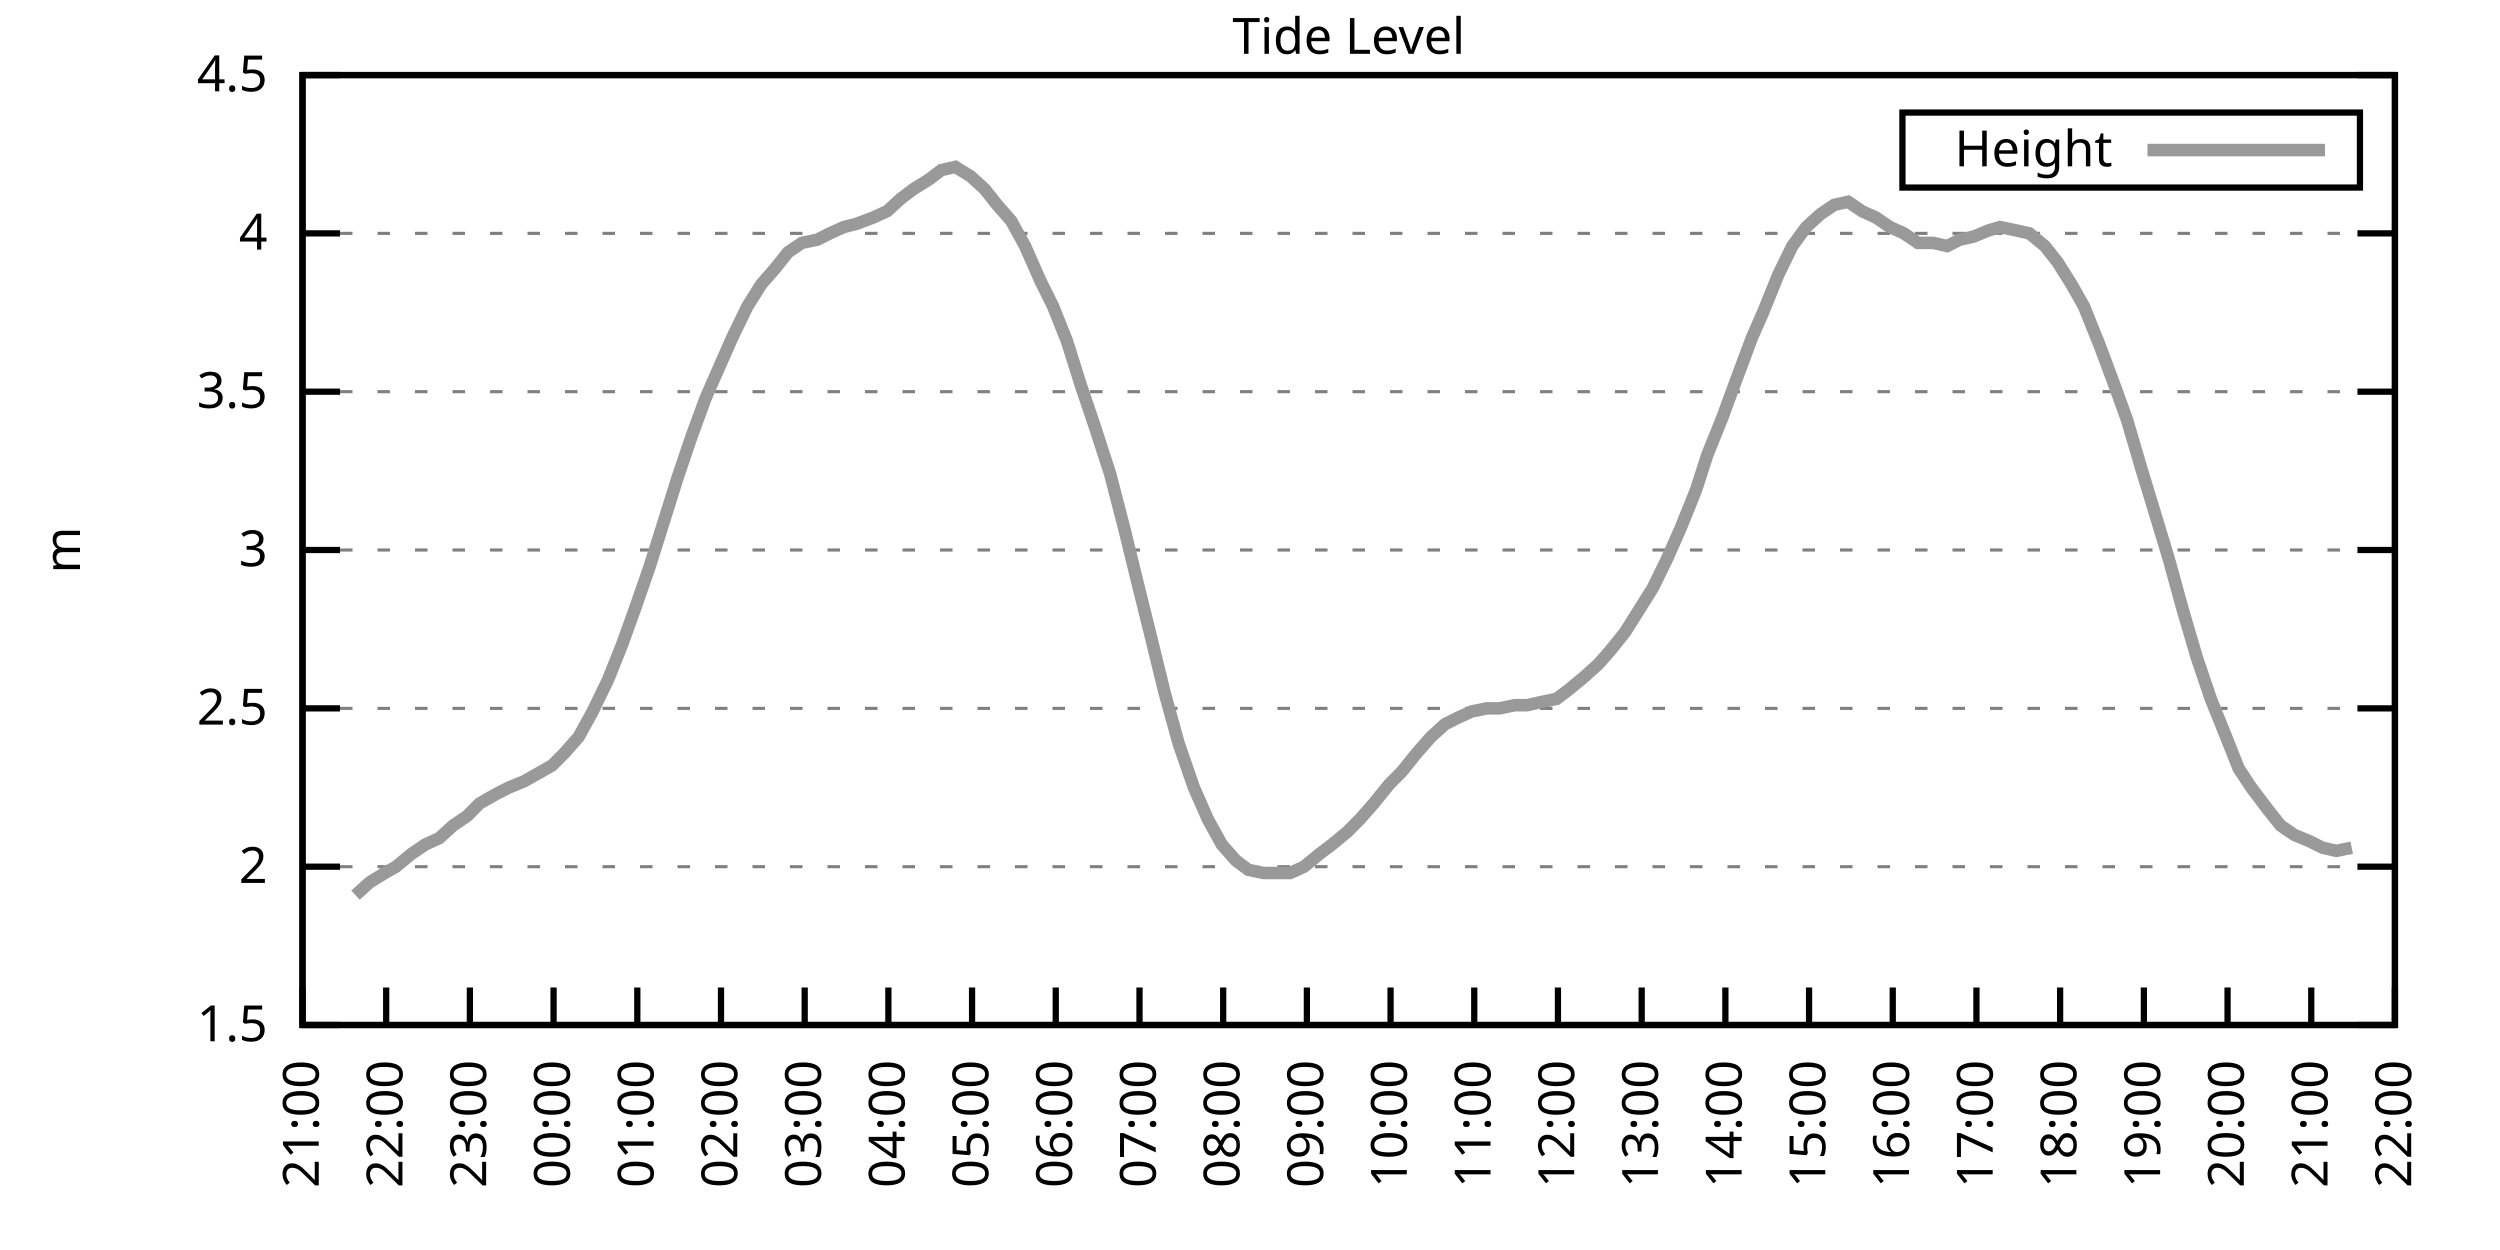
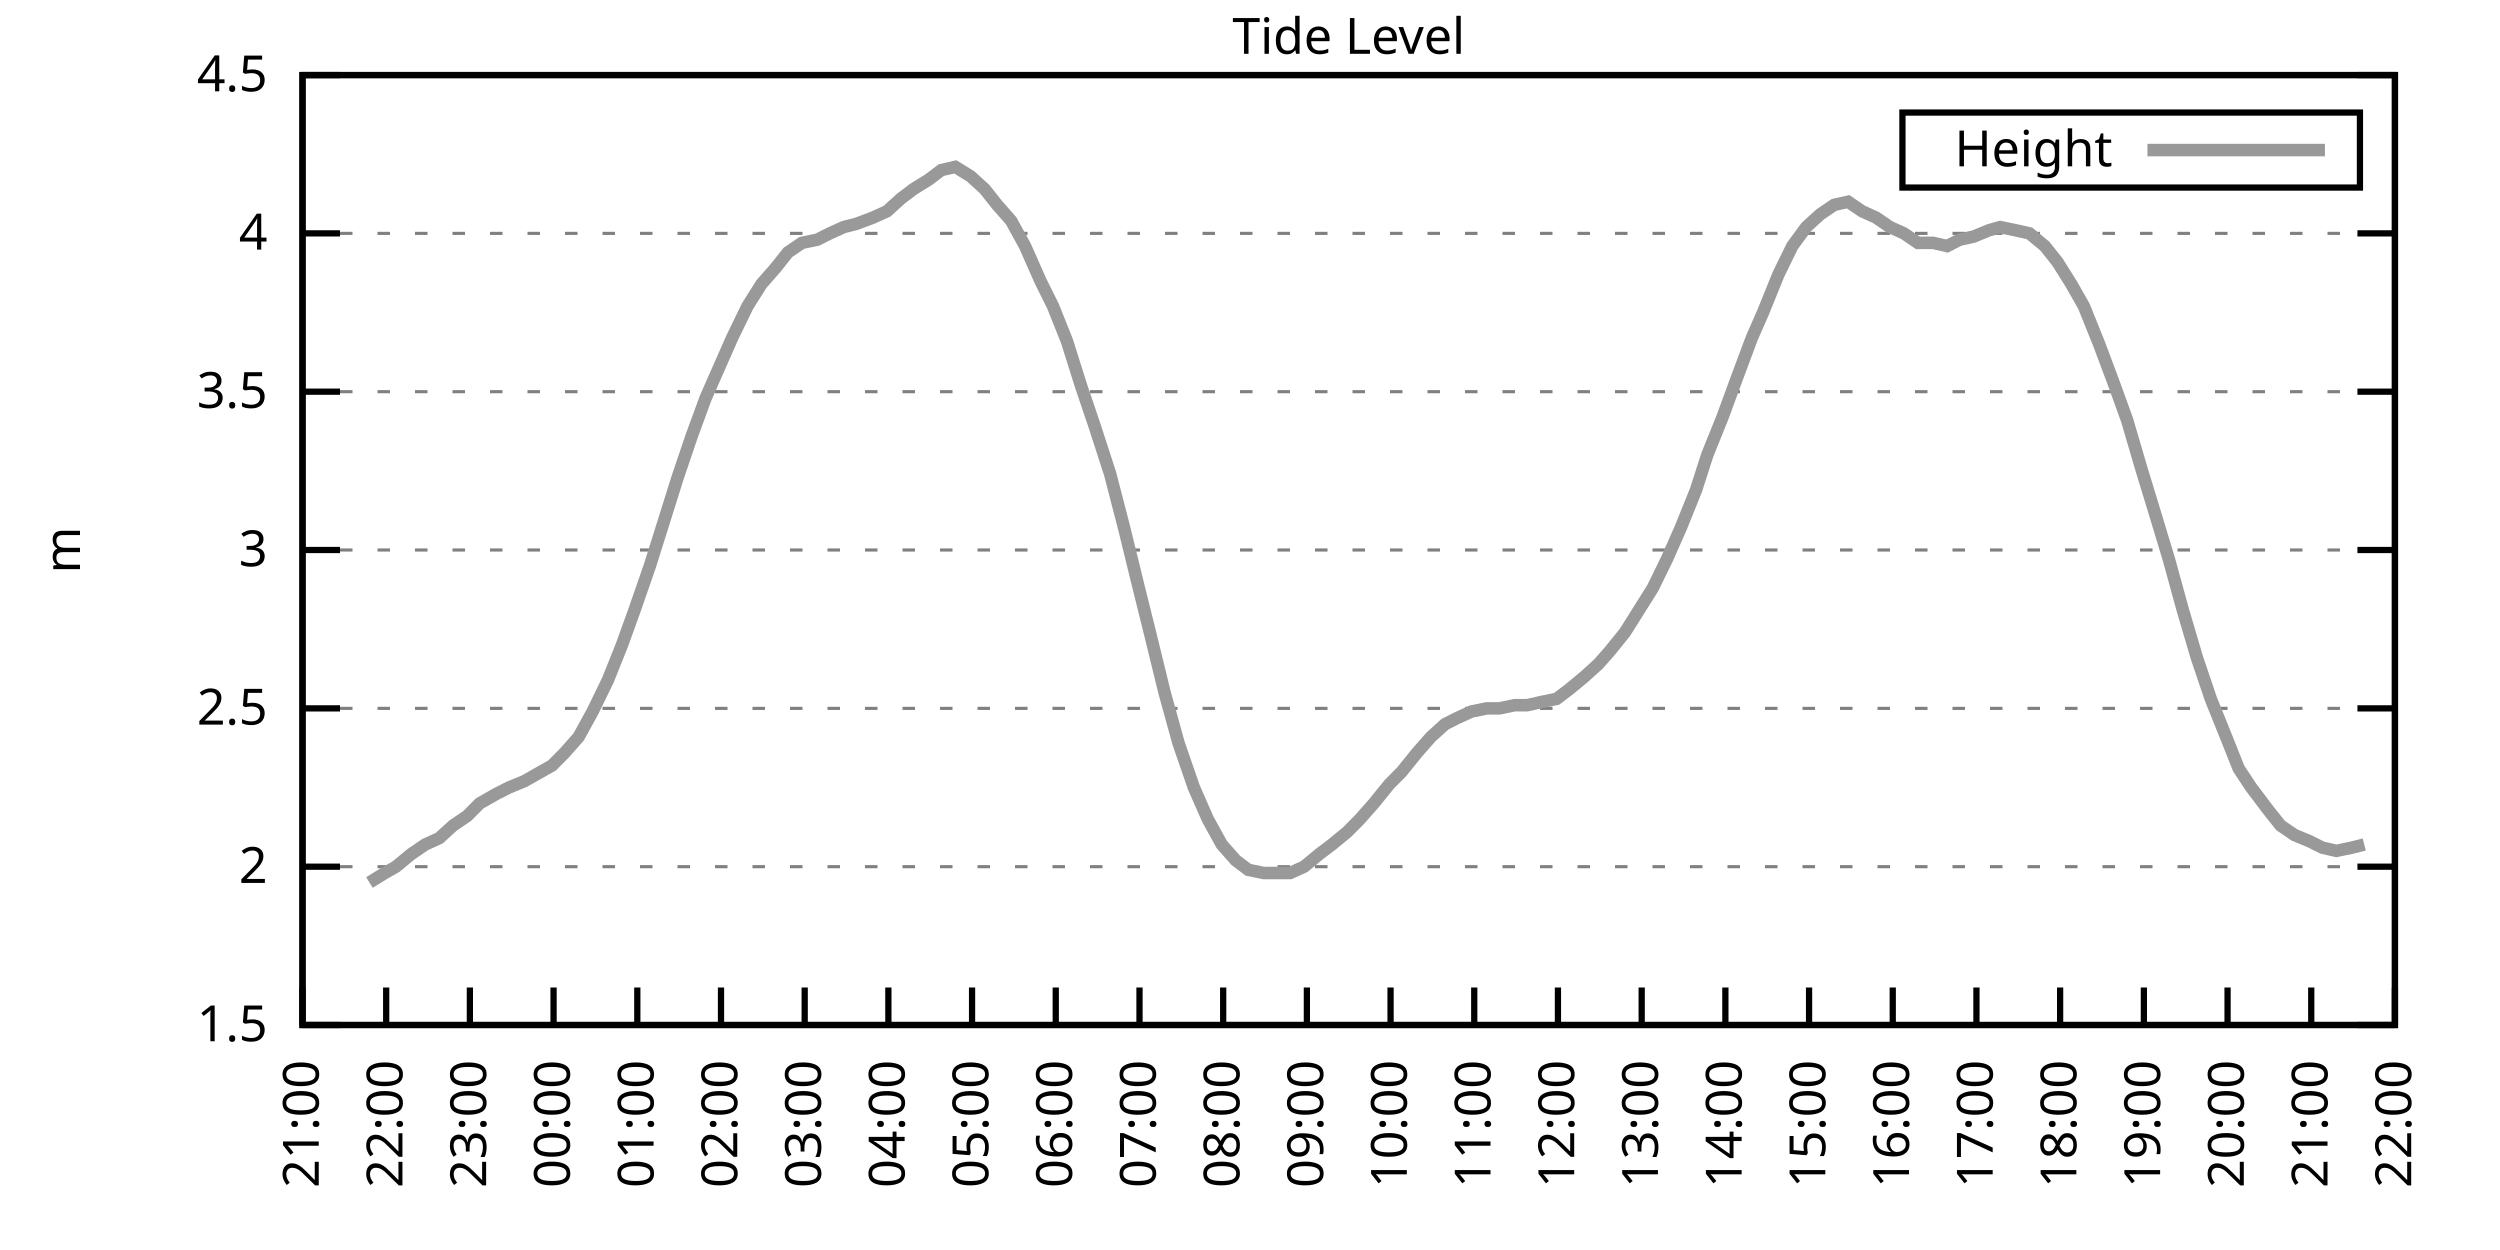
<svg xmlns="http://www.w3.org/2000/svg" xmlns:xlink="http://www.w3.org/1999/xlink" width="400" height="200" viewBox="0 0 400 200">
  <g id="gnuplot_canvas">
    <rect x="0" y="0" width="400" height="200" fill="none" />
    <defs>
      <circle id="gpDot" r="0.5" stroke-width="0.5" stroke="currentColor" />
      <path id="gpPt0" stroke-width="0.333" stroke="currentColor" d="M-1,0 h2 M0,-1 v2" />
      <path id="gpPt1" stroke-width="0.333" stroke="currentColor" d="M-1,-1 L1,1 M1,-1 L-1,1" />
      <path id="gpPt2" stroke-width="0.333" stroke="currentColor" d="M-1,0 L1,0 M0,-1 L0,1 M-1,-1 L1,1 M-1,1 L1,-1" />
      <rect id="gpPt3" stroke-width="0.333" stroke="currentColor" x="-1" y="-1" width="2" height="2" />
      <rect id="gpPt4" stroke-width="0.333" stroke="currentColor" fill="currentColor" x="-1" y="-1" width="2" height="2" />
      <circle id="gpPt5" stroke-width="0.333" stroke="currentColor" cx="0" cy="0" r="1" />
      <use xlink:href="#gpPt5" id="gpPt6" fill="currentColor" stroke="none" />
      <path id="gpPt7" stroke-width="0.333" stroke="currentColor" d="M0,-1.33 L-1.33,0.67 L1.33,0.67 z" />
      <use xlink:href="#gpPt7" id="gpPt8" fill="currentColor" stroke="none" />
      <use xlink:href="#gpPt7" id="gpPt9" stroke="currentColor" transform="rotate(180)" />
      <use xlink:href="#gpPt9" id="gpPt10" fill="currentColor" stroke="none" />
      <use xlink:href="#gpPt3" id="gpPt11" stroke="currentColor" transform="rotate(45)" />
      <use xlink:href="#gpPt11" id="gpPt12" fill="currentColor" stroke="none" />
      <path id="gpPt13" stroke-width="0.333" stroke="currentColor" d="M0,1.330 L1.265,0.411 L0.782,-1.067 L-0.782,-1.076 L-1.265,0.411 z" />
      <use xlink:href="#gpPt13" id="gpPt14" fill="currentColor" stroke="none" />
      <filter id="textbox" filterUnits="objectBoundingBox" x="0" y="0" height="1" width="1">
        <feFlood flood-color="white" flood-opacity="1" result="bgnd" />
        <feComposite in="SourceGraphic" in2="bgnd" operator="atop" />
      </filter>
      <filter id="greybox" filterUnits="objectBoundingBox" x="0" y="0" height="1" width="1">
        <feFlood flood-color="lightgrey" flood-opacity="1" result="grey" />
        <feComposite in="SourceGraphic" in2="grey" operator="atop" />
      </filter>
    </defs>
    <g fill="none" color="white" stroke="currentColor" stroke-width="1.00" stroke-linecap="butt" stroke-linejoin="miter">
</g>
    <g fill="none" color="black" stroke="currentColor" stroke-width="1.00" stroke-linecap="butt" stroke-linejoin="miter">
      <g stroke="none" shape-rendering="crispEdges">
        <polygon fill="rgb(255, 255, 255)" points="48.40,164.00 383.18,164.00 383.18,12.02 48.40,12.02 " />
      </g>
    </g>
    <g fill="none" color="black" stroke="currentColor" stroke-width="1.00" stroke-linecap="butt" stroke-linejoin="miter">
</g>
    <g fill="none" color="black" stroke="black" stroke-width="0.50" stroke-linecap="butt" stroke-linejoin="miter">
</g>
    <g fill="none" color="gray" stroke="currentColor" stroke-width="0.50" stroke-linecap="butt" stroke-linejoin="miter">
      <path stroke="gray" stroke-dasharray="2,4" class="gridline" d="M48.40,164.00 L383.19,164.00  " />
    </g>
    <g fill="none" color="gray" stroke="gray" stroke-width="1.00" stroke-linecap="butt" stroke-linejoin="miter">
</g>
    <g fill="none" color="black" stroke="currentColor" stroke-width="1.00" stroke-linecap="butt" stroke-linejoin="miter">
      <path stroke="black" d="M48.40,164.00 L54.40,164.00 M383.19,164.00 L377.19,164.00  " />
      <g transform="translate(42.80,166.60)" stroke="none" fill="black" font-family="Sans" font-size="8.00" text-anchor="end">
        <text>
          <tspan font-family="Sans"> 1.5</tspan>
        </text>
      </g>
    </g>
    <g fill="none" color="black" stroke="currentColor" stroke-width="1.00" stroke-linecap="butt" stroke-linejoin="miter">
</g>
    <g fill="none" color="black" stroke="black" stroke-width="0.50" stroke-linecap="butt" stroke-linejoin="miter">
</g>
    <g fill="none" color="gray" stroke="currentColor" stroke-width="0.50" stroke-linecap="butt" stroke-linejoin="miter">
      <path stroke="gray" stroke-dasharray="2,4" class="gridline" d="M48.40,138.67 L383.19,138.67  " />
    </g>
    <g fill="none" color="gray" stroke="gray" stroke-width="1.00" stroke-linecap="butt" stroke-linejoin="miter">
</g>
    <g fill="none" color="black" stroke="currentColor" stroke-width="1.00" stroke-linecap="butt" stroke-linejoin="miter">
      <path stroke="black" d="M48.40,138.67 L54.40,138.67 M383.19,138.67 L377.19,138.67  " />
      <g transform="translate(42.80,141.27)" stroke="none" fill="black" font-family="Sans" font-size="8.00" text-anchor="end">
        <text>
          <tspan font-family="Sans"> 2</tspan>
        </text>
      </g>
    </g>
    <g fill="none" color="black" stroke="currentColor" stroke-width="1.00" stroke-linecap="butt" stroke-linejoin="miter">
</g>
    <g fill="none" color="black" stroke="black" stroke-width="0.50" stroke-linecap="butt" stroke-linejoin="miter">
</g>
    <g fill="none" color="gray" stroke="currentColor" stroke-width="0.50" stroke-linecap="butt" stroke-linejoin="miter">
      <path stroke="gray" stroke-dasharray="2,4" class="gridline" d="M48.40,113.34 L383.19,113.34  " />
    </g>
    <g fill="none" color="gray" stroke="gray" stroke-width="1.00" stroke-linecap="butt" stroke-linejoin="miter">
</g>
    <g fill="none" color="black" stroke="currentColor" stroke-width="1.00" stroke-linecap="butt" stroke-linejoin="miter">
      <path stroke="black" d="M48.40,113.34 L54.40,113.34 M383.19,113.34 L377.19,113.34  " />
      <g transform="translate(42.80,115.94)" stroke="none" fill="black" font-family="Sans" font-size="8.00" text-anchor="end">
        <text>
          <tspan font-family="Sans"> 2.5</tspan>
        </text>
      </g>
    </g>
    <g fill="none" color="black" stroke="currentColor" stroke-width="1.00" stroke-linecap="butt" stroke-linejoin="miter">
</g>
    <g fill="none" color="black" stroke="black" stroke-width="0.50" stroke-linecap="butt" stroke-linejoin="miter">
</g>
    <g fill="none" color="gray" stroke="currentColor" stroke-width="0.50" stroke-linecap="butt" stroke-linejoin="miter">
      <path stroke="gray" stroke-dasharray="2,4" class="gridline" d="M48.40,88.00 L383.19,88.00  " />
    </g>
    <g fill="none" color="gray" stroke="gray" stroke-width="1.00" stroke-linecap="butt" stroke-linejoin="miter">
</g>
    <g fill="none" color="black" stroke="currentColor" stroke-width="1.00" stroke-linecap="butt" stroke-linejoin="miter">
      <path stroke="black" d="M48.40,88.00 L54.40,88.00 M383.19,88.00 L377.19,88.00  " />
      <g transform="translate(42.80,90.60)" stroke="none" fill="black" font-family="Sans" font-size="8.00" text-anchor="end">
        <text>
          <tspan font-family="Sans"> 3</tspan>
        </text>
      </g>
    </g>
    <g fill="none" color="black" stroke="currentColor" stroke-width="1.00" stroke-linecap="butt" stroke-linejoin="miter">
</g>
    <g fill="none" color="black" stroke="black" stroke-width="0.50" stroke-linecap="butt" stroke-linejoin="miter">
</g>
    <g fill="none" color="gray" stroke="currentColor" stroke-width="0.50" stroke-linecap="butt" stroke-linejoin="miter">
      <path stroke="gray" stroke-dasharray="2,4" class="gridline" d="M48.40,62.67 L383.19,62.67  " />
    </g>
    <g fill="none" color="gray" stroke="gray" stroke-width="1.00" stroke-linecap="butt" stroke-linejoin="miter">
</g>
    <g fill="none" color="black" stroke="currentColor" stroke-width="1.00" stroke-linecap="butt" stroke-linejoin="miter">
      <path stroke="black" d="M48.40,62.67 L54.40,62.67 M383.19,62.67 L377.19,62.67  " />
      <g transform="translate(42.80,65.27)" stroke="none" fill="black" font-family="Sans" font-size="8.00" text-anchor="end">
        <text>
          <tspan font-family="Sans"> 3.5</tspan>
        </text>
      </g>
    </g>
    <g fill="none" color="black" stroke="currentColor" stroke-width="1.00" stroke-linecap="butt" stroke-linejoin="miter">
</g>
    <g fill="none" color="black" stroke="black" stroke-width="0.50" stroke-linecap="butt" stroke-linejoin="miter">
</g>
    <g fill="none" color="gray" stroke="currentColor" stroke-width="0.50" stroke-linecap="butt" stroke-linejoin="miter">
      <path stroke="gray" stroke-dasharray="2,4" class="gridline" d="M48.40,37.34 L383.19,37.34  " />
    </g>
    <g fill="none" color="gray" stroke="gray" stroke-width="1.00" stroke-linecap="butt" stroke-linejoin="miter">
</g>
    <g fill="none" color="black" stroke="currentColor" stroke-width="1.00" stroke-linecap="butt" stroke-linejoin="miter">
      <path stroke="black" d="M48.40,37.34 L54.40,37.34 M383.19,37.34 L377.19,37.34  " />
      <g transform="translate(42.80,39.94)" stroke="none" fill="black" font-family="Sans" font-size="8.00" text-anchor="end">
        <text>
          <tspan font-family="Sans"> 4</tspan>
        </text>
      </g>
    </g>
    <g fill="none" color="black" stroke="currentColor" stroke-width="1.00" stroke-linecap="butt" stroke-linejoin="miter">
</g>
    <g fill="none" color="black" stroke="black" stroke-width="0.50" stroke-linecap="butt" stroke-linejoin="miter">
</g>
    <g fill="none" color="gray" stroke="currentColor" stroke-width="0.50" stroke-linecap="butt" stroke-linejoin="miter">
      <path stroke="gray" stroke-dasharray="2,4" class="gridline" d="M48.40,12.01 L383.19,12.01  " />
    </g>
    <g fill="none" color="gray" stroke="gray" stroke-width="1.00" stroke-linecap="butt" stroke-linejoin="miter">
</g>
    <g fill="none" color="black" stroke="currentColor" stroke-width="1.00" stroke-linecap="butt" stroke-linejoin="miter">
      <path stroke="black" d="M48.40,12.01 L54.40,12.01 M383.19,12.01 L377.19,12.01  " />
      <g transform="translate(42.80,14.61)" stroke="none" fill="black" font-family="Sans" font-size="8.00" text-anchor="end">
        <text>
          <tspan font-family="Sans"> 4.5</tspan>
        </text>
      </g>
    </g>
    <g fill="none" color="black" stroke="currentColor" stroke-width="1.00" stroke-linecap="butt" stroke-linejoin="miter">
      <path stroke="black" d="M48.40,164.00 L48.40,158.00  " />
      <g transform="translate(51.00,169.60) rotate(270.00)" stroke="none" fill="black" font-family="Sans" font-size="8.00" text-anchor="end">
        <text>
          <tspan font-family="Sans">21:00</tspan>
        </text>
      </g>
    </g>
    <g fill="none" color="black" stroke="currentColor" stroke-width="1.00" stroke-linecap="butt" stroke-linejoin="miter">
      <path stroke="black" d="M61.79,164.00 L61.79,158.00  " />
      <g transform="translate(64.39,169.60) rotate(270.00)" stroke="none" fill="black" font-family="Sans" font-size="8.00" text-anchor="end">
        <text>
          <tspan font-family="Sans">22:00</tspan>
        </text>
      </g>
    </g>
    <g fill="none" color="black" stroke="currentColor" stroke-width="1.00" stroke-linecap="butt" stroke-linejoin="miter">
      <path stroke="black" d="M75.18,164.00 L75.18,158.00  " />
      <g transform="translate(77.78,169.60) rotate(270.00)" stroke="none" fill="black" font-family="Sans" font-size="8.00" text-anchor="end">
        <text>
          <tspan font-family="Sans">23:00</tspan>
        </text>
      </g>
    </g>
    <g fill="none" color="black" stroke="currentColor" stroke-width="1.00" stroke-linecap="butt" stroke-linejoin="miter">
      <path stroke="black" d="M88.57,164.00 L88.57,158.00  " />
      <g transform="translate(91.17,169.60) rotate(270.00)" stroke="none" fill="black" font-family="Sans" font-size="8.00" text-anchor="end">
        <text>
          <tspan font-family="Sans">00:00</tspan>
        </text>
      </g>
    </g>
    <g fill="none" color="black" stroke="currentColor" stroke-width="1.00" stroke-linecap="butt" stroke-linejoin="miter">
      <path stroke="black" d="M101.97,164.00 L101.97,158.00  " />
      <g transform="translate(104.57,169.60) rotate(270.00)" stroke="none" fill="black" font-family="Sans" font-size="8.00" text-anchor="end">
        <text>
          <tspan font-family="Sans">01:00</tspan>
        </text>
      </g>
    </g>
    <g fill="none" color="black" stroke="currentColor" stroke-width="1.00" stroke-linecap="butt" stroke-linejoin="miter">
      <path stroke="black" d="M115.36,164.00 L115.36,158.00  " />
      <g transform="translate(117.96,169.60) rotate(270.00)" stroke="none" fill="black" font-family="Sans" font-size="8.00" text-anchor="end">
        <text>
          <tspan font-family="Sans">02:00</tspan>
        </text>
      </g>
    </g>
    <g fill="none" color="black" stroke="currentColor" stroke-width="1.00" stroke-linecap="butt" stroke-linejoin="miter">
      <path stroke="black" d="M128.75,164.00 L128.75,158.00  " />
      <g transform="translate(131.35,169.60) rotate(270.00)" stroke="none" fill="black" font-family="Sans" font-size="8.00" text-anchor="end">
        <text>
          <tspan font-family="Sans">03:00</tspan>
        </text>
      </g>
    </g>
    <g fill="none" color="black" stroke="currentColor" stroke-width="1.00" stroke-linecap="butt" stroke-linejoin="miter">
      <path stroke="black" d="M142.14,164.00 L142.14,158.00  " />
      <g transform="translate(144.74,169.60) rotate(270.00)" stroke="none" fill="black" font-family="Sans" font-size="8.00" text-anchor="end">
        <text>
          <tspan font-family="Sans">04:00</tspan>
        </text>
      </g>
    </g>
    <g fill="none" color="black" stroke="currentColor" stroke-width="1.00" stroke-linecap="butt" stroke-linejoin="miter">
      <path stroke="black" d="M155.53,164.00 L155.53,158.00  " />
      <g transform="translate(158.13,169.60) rotate(270.00)" stroke="none" fill="black" font-family="Sans" font-size="8.00" text-anchor="end">
        <text>
          <tspan font-family="Sans">05:00</tspan>
        </text>
      </g>
    </g>
    <g fill="none" color="black" stroke="currentColor" stroke-width="1.00" stroke-linecap="butt" stroke-linejoin="miter">
      <path stroke="black" d="M168.92,164.00 L168.92,158.00  " />
      <g transform="translate(171.52,169.60) rotate(270.00)" stroke="none" fill="black" font-family="Sans" font-size="8.00" text-anchor="end">
        <text>
          <tspan font-family="Sans">06:00</tspan>
        </text>
      </g>
    </g>
    <g fill="none" color="black" stroke="currentColor" stroke-width="1.00" stroke-linecap="butt" stroke-linejoin="miter">
      <path stroke="black" d="M182.32,164.00 L182.32,158.00  " />
      <g transform="translate(184.92,169.60) rotate(270.00)" stroke="none" fill="black" font-family="Sans" font-size="8.00" text-anchor="end">
        <text>
          <tspan font-family="Sans">07:00</tspan>
        </text>
      </g>
    </g>
    <g fill="none" color="black" stroke="currentColor" stroke-width="1.00" stroke-linecap="butt" stroke-linejoin="miter">
      <path stroke="black" d="M195.71,164.00 L195.71,158.00  " />
      <g transform="translate(198.31,169.60) rotate(270.00)" stroke="none" fill="black" font-family="Sans" font-size="8.00" text-anchor="end">
        <text>
          <tspan font-family="Sans">08:00</tspan>
        </text>
      </g>
    </g>
    <g fill="none" color="black" stroke="currentColor" stroke-width="1.00" stroke-linecap="butt" stroke-linejoin="miter">
      <path stroke="black" d="M209.10,164.00 L209.10,158.00  " />
      <g transform="translate(211.70,169.60) rotate(270.00)" stroke="none" fill="black" font-family="Sans" font-size="8.00" text-anchor="end">
        <text>
          <tspan font-family="Sans">09:00</tspan>
        </text>
      </g>
    </g>
    <g fill="none" color="black" stroke="currentColor" stroke-width="1.00" stroke-linecap="butt" stroke-linejoin="miter">
      <path stroke="black" d="M222.49,164.00 L222.49,158.00  " />
      <g transform="translate(225.09,169.60) rotate(270.00)" stroke="none" fill="black" font-family="Sans" font-size="8.00" text-anchor="end">
        <text>
          <tspan font-family="Sans">10:00</tspan>
        </text>
      </g>
    </g>
    <g fill="none" color="black" stroke="currentColor" stroke-width="1.00" stroke-linecap="butt" stroke-linejoin="miter">
      <path stroke="black" d="M235.88,164.00 L235.88,158.00  " />
      <g transform="translate(238.48,169.60) rotate(270.00)" stroke="none" fill="black" font-family="Sans" font-size="8.00" text-anchor="end">
        <text>
          <tspan font-family="Sans">11:00</tspan>
        </text>
      </g>
    </g>
    <g fill="none" color="black" stroke="currentColor" stroke-width="1.00" stroke-linecap="butt" stroke-linejoin="miter">
      <path stroke="black" d="M249.27,164.00 L249.27,158.00  " />
      <g transform="translate(251.87,169.60) rotate(270.00)" stroke="none" fill="black" font-family="Sans" font-size="8.00" text-anchor="end">
        <text>
          <tspan font-family="Sans">12:00</tspan>
        </text>
      </g>
    </g>
    <g fill="none" color="black" stroke="currentColor" stroke-width="1.00" stroke-linecap="butt" stroke-linejoin="miter">
      <path stroke="black" d="M262.67,164.00 L262.67,158.00  " />
      <g transform="translate(265.27,169.60) rotate(270.00)" stroke="none" fill="black" font-family="Sans" font-size="8.00" text-anchor="end">
        <text>
          <tspan font-family="Sans">13:00</tspan>
        </text>
      </g>
    </g>
    <g fill="none" color="black" stroke="currentColor" stroke-width="1.00" stroke-linecap="butt" stroke-linejoin="miter">
      <path stroke="black" d="M276.06,164.00 L276.06,158.00  " />
      <g transform="translate(278.66,169.60) rotate(270.00)" stroke="none" fill="black" font-family="Sans" font-size="8.00" text-anchor="end">
        <text>
          <tspan font-family="Sans">14:00</tspan>
        </text>
      </g>
    </g>
    <g fill="none" color="black" stroke="currentColor" stroke-width="1.00" stroke-linecap="butt" stroke-linejoin="miter">
      <path stroke="black" d="M289.45,164.00 L289.45,158.00  " />
      <g transform="translate(292.05,169.60) rotate(270.00)" stroke="none" fill="black" font-family="Sans" font-size="8.00" text-anchor="end">
        <text>
          <tspan font-family="Sans">15:00</tspan>
        </text>
      </g>
    </g>
    <g fill="none" color="black" stroke="currentColor" stroke-width="1.00" stroke-linecap="butt" stroke-linejoin="miter">
      <path stroke="black" d="M302.84,164.00 L302.84,158.00  " />
      <g transform="translate(305.44,169.60) rotate(270.00)" stroke="none" fill="black" font-family="Sans" font-size="8.00" text-anchor="end">
        <text>
          <tspan font-family="Sans">16:00</tspan>
        </text>
      </g>
    </g>
    <g fill="none" color="black" stroke="currentColor" stroke-width="1.00" stroke-linecap="butt" stroke-linejoin="miter">
      <path stroke="black" d="M316.23,164.00 L316.23,158.00  " />
      <g transform="translate(318.83,169.60) rotate(270.00)" stroke="none" fill="black" font-family="Sans" font-size="8.00" text-anchor="end">
        <text>
          <tspan font-family="Sans">17:00</tspan>
        </text>
      </g>
    </g>
    <g fill="none" color="black" stroke="currentColor" stroke-width="1.00" stroke-linecap="butt" stroke-linejoin="miter">
      <path stroke="black" d="M329.62,164.00 L329.62,158.00  " />
      <g transform="translate(332.22,169.60) rotate(270.00)" stroke="none" fill="black" font-family="Sans" font-size="8.00" text-anchor="end">
        <text>
          <tspan font-family="Sans">18:00</tspan>
        </text>
      </g>
    </g>
    <g fill="none" color="black" stroke="currentColor" stroke-width="1.00" stroke-linecap="butt" stroke-linejoin="miter">
      <path stroke="black" d="M343.02,164.00 L343.02,158.00  " />
      <g transform="translate(345.62,169.60) rotate(270.00)" stroke="none" fill="black" font-family="Sans" font-size="8.00" text-anchor="end">
        <text>
          <tspan font-family="Sans">19:00</tspan>
        </text>
      </g>
    </g>
    <g fill="none" color="black" stroke="currentColor" stroke-width="1.00" stroke-linecap="butt" stroke-linejoin="miter">
      <path stroke="black" d="M356.41,164.00 L356.41,158.00  " />
      <g transform="translate(359.01,169.60) rotate(270.00)" stroke="none" fill="black" font-family="Sans" font-size="8.00" text-anchor="end">
        <text>
          <tspan font-family="Sans">20:00</tspan>
        </text>
      </g>
    </g>
    <g fill="none" color="black" stroke="currentColor" stroke-width="1.00" stroke-linecap="butt" stroke-linejoin="miter">
      <path stroke="black" d="M369.80,164.00 L369.80,158.00  " />
      <g transform="translate(372.40,169.60) rotate(270.00)" stroke="none" fill="black" font-family="Sans" font-size="8.00" text-anchor="end">
        <text>
          <tspan font-family="Sans">21:00</tspan>
        </text>
      </g>
    </g>
    <g fill="none" color="black" stroke="currentColor" stroke-width="1.00" stroke-linecap="butt" stroke-linejoin="miter">
      <path stroke="black" d="M383.19,164.00 L383.19,158.00  " />
      <g transform="translate(385.79,169.60) rotate(270.00)" stroke="none" fill="black" font-family="Sans" font-size="8.00" text-anchor="end">
        <text>
          <tspan font-family="Sans">22:00</tspan>
        </text>
      </g>
    </g>
    <g fill="none" color="black" stroke="currentColor" stroke-width="1.00" stroke-linecap="butt" stroke-linejoin="miter">
</g>
    <g fill="none" color="black" stroke="currentColor" stroke-width="1.00" stroke-linecap="butt" stroke-linejoin="miter">
      <path stroke="black" d="M48.40,12.01 L48.40,164.00 L383.19,164.00 L383.19,12.01 L48.40,12.01 Z  " />
    </g>
    <g fill="none" color="black" stroke="currentColor" stroke-width="1.00" stroke-linecap="butt" stroke-linejoin="miter">
</g>
    <g fill="none" color="black" stroke="currentColor" stroke-width="1.00" stroke-linecap="butt" stroke-linejoin="miter">
      <path stroke="black" d="M304.39,30.01 L304.39,18.01 L377.59,18.01 L377.59,30.01 L304.39,30.01 Z  " />
    </g>
    <g id="Tide_level_plot_1">
      <g fill="none" color="white" stroke="black" stroke-width="2.00" stroke-linecap="butt" stroke-linejoin="miter">
</g>
      <g fill="none" color="black" stroke="currentColor" stroke-width="2.00" stroke-linecap="butt" stroke-linejoin="miter">
        <g transform="translate(337.99,26.61)" stroke="none" fill="black" font-family="Sans" font-size="8.00" text-anchor="end">
          <text>
            <tspan font-family="Sans">Height</tspan>
          </text>
        </g>
      </g>
      <g fill="none" color="black" stroke="currentColor" stroke-width="2.00" stroke-linecap="butt" stroke-linejoin="miter">
-         <path stroke="rgb(153, 153, 153)" d="M343.59,24.01 L371.99,24.01 M56.88,143.23 L59.11,141.20 L61.57,139.68 L63.35,138.67 L65.81,136.64 L68.04,135.12   L70.27,134.11 L72.50,132.08 L74.74,130.56 L76.75,128.54 L79.42,127.02 L81.43,126.00 L83.89,124.99 L85.67,123.98   L88.35,122.46 L90.36,120.43 L92.59,117.90 L94.82,113.84 L97.28,108.78 L99.51,103.20 L101.52,97.63 L103.98,90.54   L106.21,83.45 L108.44,76.35 L110.67,69.77 L112.90,63.69 L115.13,58.62 L117.14,54.06 L119.60,48.99 L121.83,45.45   L124.06,42.91 L126.07,40.38 L128.30,38.86 L130.76,38.35 L132.77,37.34 L135.00,36.33 L137.01,35.82 L139.69,34.81   L141.92,33.80 L144.15,31.77 L146.16,30.25 L148.61,28.73 L150.62,27.21 L152.85,26.70 L155.31,28.22 L157.54,30.25   L159.55,32.78 L161.78,35.32 L164.01,39.37 L166.47,44.94 L168.48,48.99 L170.71,54.57 L172.94,61.66 L175.17,68.25   L177.63,75.85 L179.86,84.46 L182.09,93.58 L184.10,101.68 L186.33,110.80 L188.57,118.91 L191.02,126.00 L193.25,131.07   L195.48,135.12 L197.72,137.66 L199.73,139.17 L202.18,139.68 L204.41,139.68 L206.42,139.68 L208.65,138.67 L211.11,136.64   L213.12,135.12 L215.57,133.10 L217.58,131.07 L219.81,128.54 L222.27,125.50 L224.28,123.47 L226.73,120.43 L228.96,117.90   L231.20,115.87 L233.20,114.86 L235.44,113.84 L237.89,113.34 L239.90,113.34 L242.36,112.83 L244.36,112.83 L246.60,112.32   L249.05,111.82 L251.06,110.30 L253.51,108.27 L255.75,106.24 L257.53,104.22 L259.99,101.18 L262.22,97.63 L264.45,94.08   L266.68,89.52 L268.92,84.46 L271.37,78.38 L273.16,72.81 L275.61,66.73 L277.84,60.65 L280.30,54.06 L282.08,50.01   L284.54,43.93 L286.77,39.37 L289.00,36.33 L291.23,34.30 L293.47,32.78 L295.70,32.28 L297.93,33.80 L300.16,34.81   L302.39,36.33 L304.63,37.34 L306.86,38.86 L309.31,38.86 L311.54,39.37 L313.55,38.35 L315.79,37.85 L318.24,36.84   L320.03,36.33 L322.48,36.84 L324.71,37.34 L327.17,39.37 L329.18,41.90 L331.41,45.45 L333.42,48.99 L335.87,55.07   L338.33,61.66 L340.34,67.23 L342.57,74.83 L344.58,81.42 L347.03,89.52 L349.26,97.63 L351.50,105.23 L353.73,111.82   L356.18,117.90 L358.19,122.96 L360.20,126.00 L362.88,129.55 L364.89,132.08 L367.12,133.60 L369.58,134.62 L371.58,135.63   L373.82,136.14 L376.27,135.63  " />
+         <path stroke="rgb(153, 153, 153)" d="M343.59,24.01 L371.99,24.01 M59.11,141.20 L61.57,139.68 L63.35,138.67 L65.81,136.64 L68.04,135.12 L70.27,134.11   L72.50,132.08 L74.74,130.56 L76.75,128.54 L79.42,127.02 L81.43,126.00 L83.89,124.99 L85.67,123.98 L88.35,122.46   L90.36,120.43 L92.59,117.90 L94.82,113.84 L97.28,108.78 L99.51,103.20 L101.52,97.63 L103.98,90.54 L106.21,83.45   L108.44,76.35 L110.67,69.77 L112.90,63.69 L115.13,58.62 L117.14,54.06 L119.60,48.99 L121.83,45.45 L124.06,42.91   L126.07,40.38 L128.30,38.86 L130.76,38.35 L132.77,37.34 L135.00,36.33 L137.01,35.82 L139.69,34.81 L141.92,33.80   L144.15,31.77 L146.16,30.25 L148.61,28.73 L150.62,27.21 L152.85,26.70 L155.31,28.22 L157.54,30.25 L159.55,32.78   L161.78,35.32 L164.01,39.37 L166.47,44.94 L168.48,48.99 L170.71,54.57 L172.94,61.66 L175.17,68.25 L177.63,75.85   L179.86,84.46 L182.09,93.58 L184.10,101.68 L186.33,110.80 L188.57,118.91 L191.02,126.00 L193.25,131.07 L195.48,135.12   L197.72,137.66 L199.73,139.17 L202.18,139.68 L204.41,139.68 L206.42,139.68 L208.65,138.67 L211.11,136.64 L213.12,135.12   L215.57,133.10 L217.58,131.07 L219.81,128.54 L222.27,125.50 L224.28,123.47 L226.73,120.43 L228.96,117.90 L231.20,115.87   L233.20,114.86 L235.44,113.84 L237.89,113.34 L239.90,113.34 L242.36,112.83 L244.36,112.83 L246.60,112.32 L249.05,111.82   L251.06,110.30 L253.51,108.27 L255.75,106.24 L257.53,104.22 L259.99,101.18 L262.22,97.63 L264.45,94.08 L266.68,89.52   L268.92,84.46 L271.37,78.38 L273.16,72.81 L275.61,66.73 L277.84,60.65 L280.30,54.06 L282.08,50.01 L284.54,43.93   L286.77,39.37 L289.00,36.33 L291.23,34.30 L293.47,32.78 L295.70,32.28 L297.93,33.80 L300.16,34.81 L302.39,36.33   L304.63,37.34 L306.86,38.86 L309.31,38.86 L311.54,39.37 L313.55,38.35 L315.79,37.85 L318.24,36.84 L320.03,36.33   L322.48,36.84 L324.71,37.34 L327.17,39.37 L329.18,41.90 L331.41,45.45 L333.42,48.99 L335.87,55.07 L338.33,61.66   L340.34,67.23 L342.57,74.83 L344.58,81.42 L347.03,89.52 L349.26,97.63 L351.50,105.23 L353.73,111.82 L356.18,117.90   L358.19,122.96 L360.20,126.00 L362.88,129.55 L364.89,132.08 L367.12,133.60 L369.58,134.62 L371.58,135.63 L373.82,136.14   L376.27,135.63 L378.28,135.12  " />
      </g>
    </g>
    <g fill="none" color="black" stroke="currentColor" stroke-width="2.00" stroke-linecap="butt" stroke-linejoin="miter">
</g>
    <g fill="none" color="black" stroke="black" stroke-width="1.00" stroke-linecap="butt" stroke-linejoin="miter">
</g>
    <g fill="none" color="black" stroke="currentColor" stroke-width="1.00" stroke-linecap="butt" stroke-linejoin="miter">
      <path stroke="black" d="M48.40,12.01 L48.40,164.00 L383.19,164.00 L383.19,12.01 L48.40,12.01 Z  " />
      <g transform="translate(12.80,88.01) rotate(270.00)" stroke="none" fill="black" font-family="Sans" font-size="8.00" text-anchor="middle">
        <text>
          <tspan font-family="Sans">m</tspan>
        </text>
      </g>
    </g>
    <g fill="none" color="black" stroke="currentColor" stroke-width="1.00" stroke-linecap="butt" stroke-linejoin="miter">
</g>
    <g fill="none" color="black" stroke="currentColor" stroke-width="1.00" stroke-linecap="butt" stroke-linejoin="miter">
      <g transform="translate(215.79,8.61)" stroke="none" fill="black" font-family="Sans" font-size="8.00" text-anchor="middle">
        <text>
          <tspan font-family="Sans">Tide Level</tspan>
        </text>
      </g>
    </g>
    <g fill="none" color="black" stroke="currentColor" stroke-width="1.00" stroke-linecap="butt" stroke-linejoin="miter">
</g>
  </g>
</svg>
